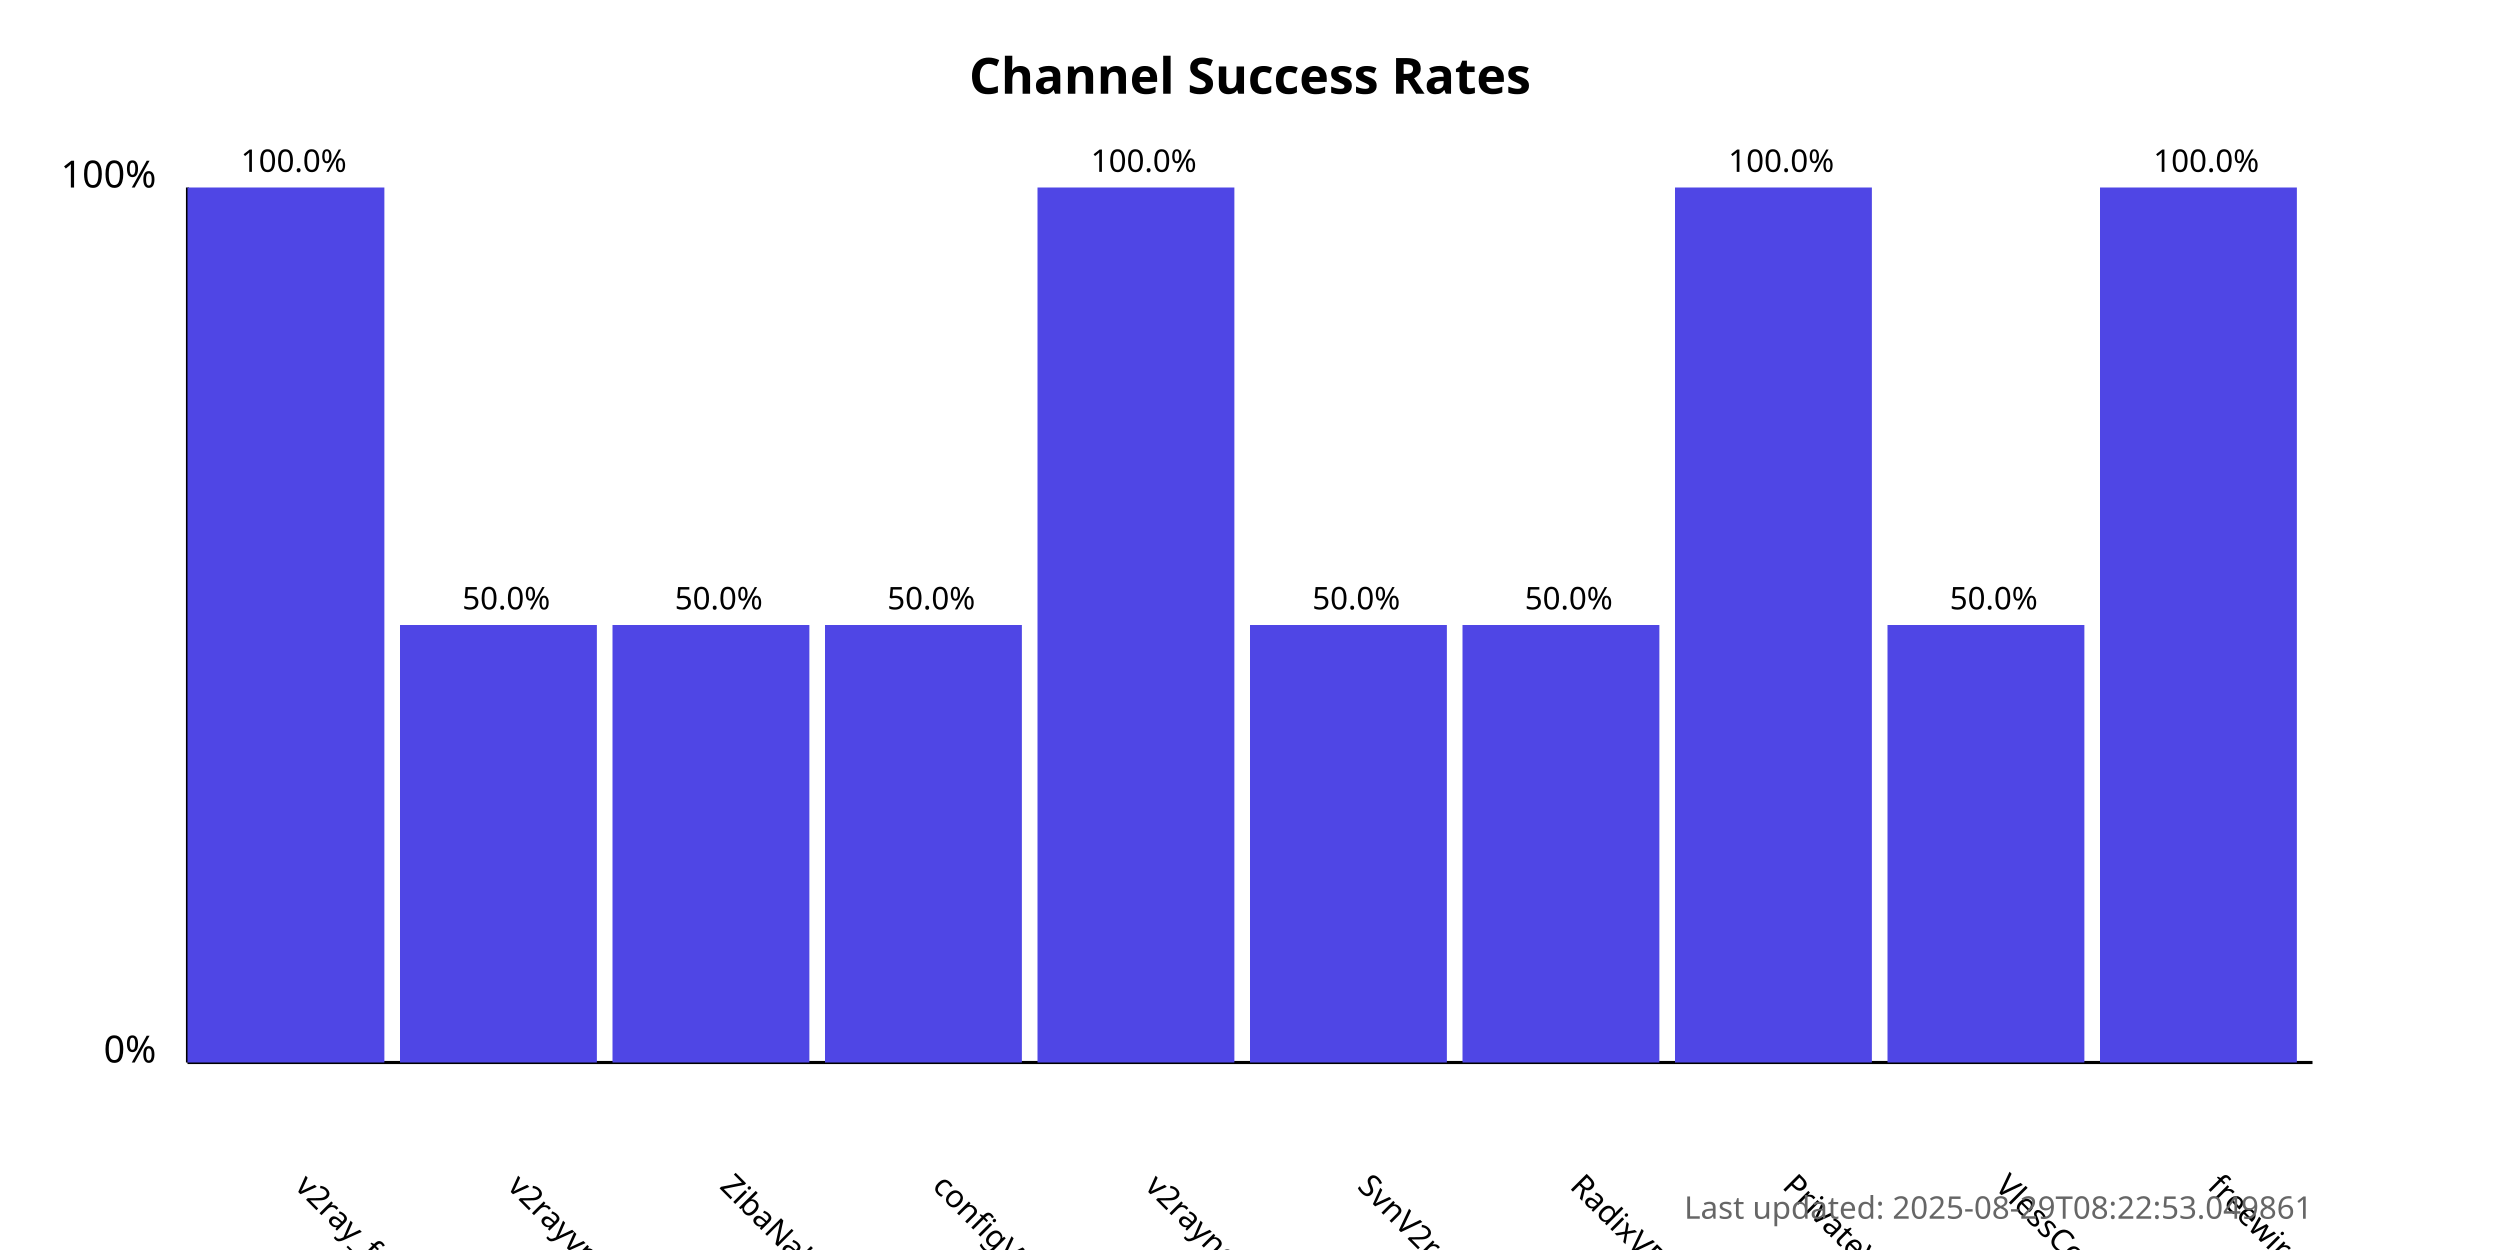
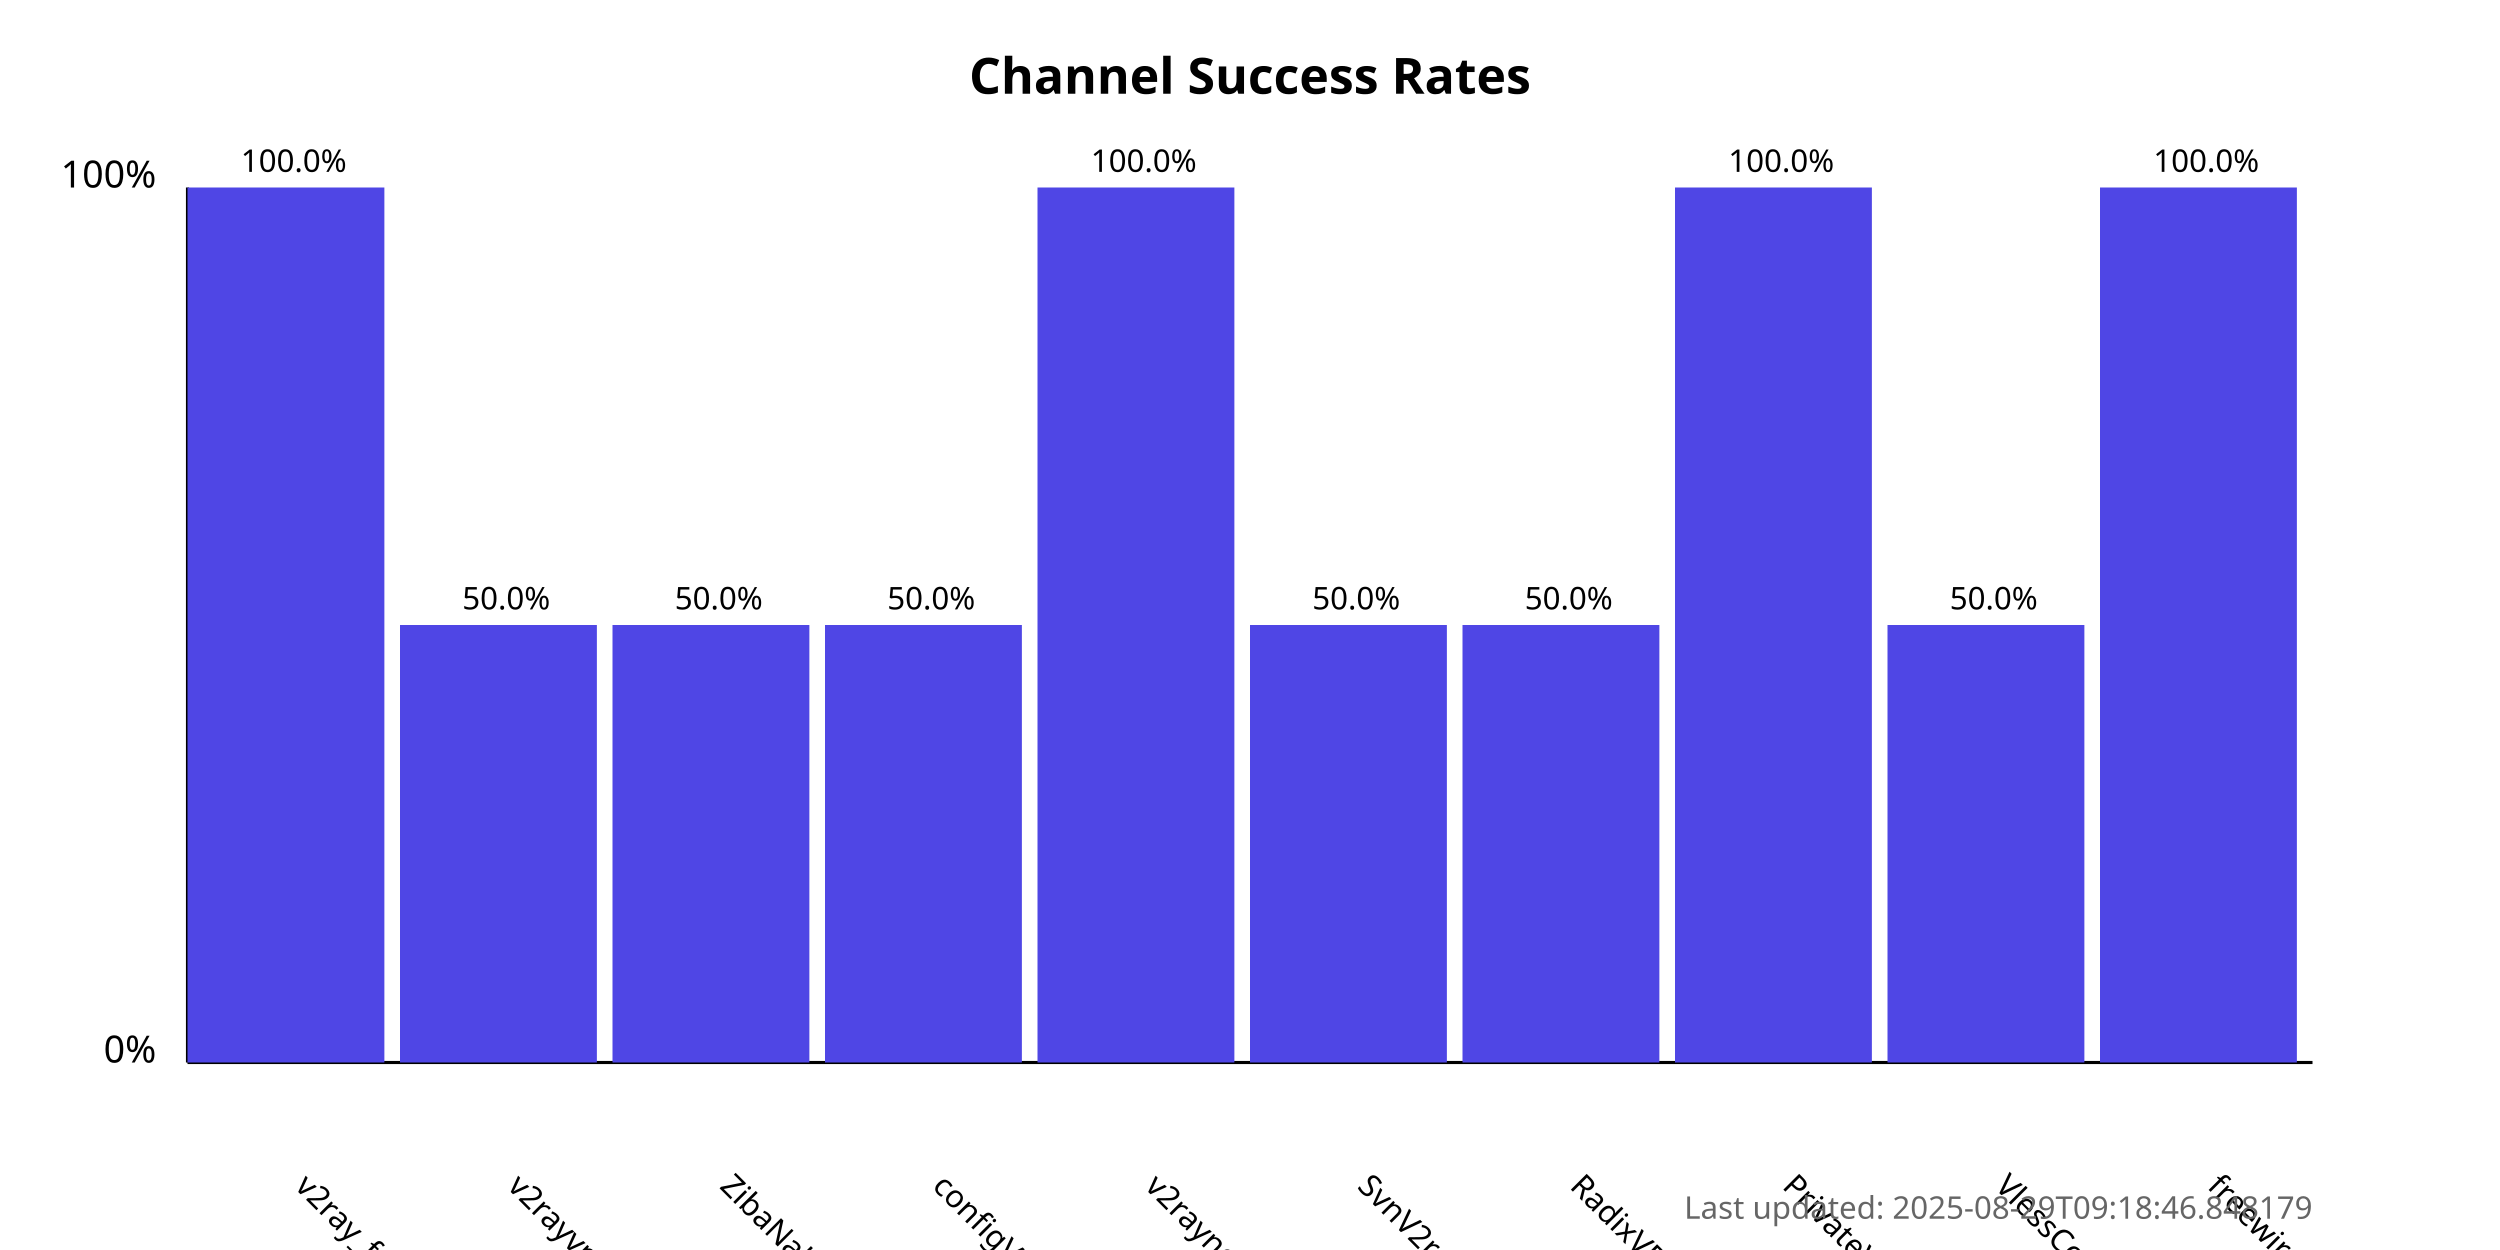
<svg xmlns="http://www.w3.org/2000/svg" width="800" height="400">
  <style>
            .chart-title { font: bold 16px sans-serif; }
            .axis-label { font: 12px sans-serif; }
            .tick-label { font: 10px sans-serif; }
            .bar { fill: #4f46e5; }
            .bar:hover { fill: #6366f1; }
            .timestamp { font: 10px sans-serif; fill: #666; }
        </style>
  <text x="400.0" y="30" text-anchor="middle" class="chart-title">
            Channel Success Rates
        </text>
  <line x1="60" y1="340" x2="60" y2="60" stroke="black" stroke-width="1" />
  <line x1="60" y1="340" x2="740" y2="340" stroke="black" stroke-width="1" />
  <text x="50" y="340" text-anchor="end" class="axis-label">0%</text>
  <text x="50" y="60" text-anchor="end" class="axis-label">100%</text>
  <g>
    <rect x="60" y="60.0" width="63.0" height="280.0" class="bar" />
    <text x="94.0" y="380" transform="rotate(45, 94.0, 380)" text-anchor="start" class="tick-label">
                v2ray_free_conf
            </text>
    <text x="94.0" y="55.0" text-anchor="middle" class="tick-label">
                100.0%
            </text>
  </g>
  <g>
    <rect x="128.0" y="200.0" width="63.0" height="140.0" class="bar" />
    <text x="162.0" y="380" transform="rotate(45, 162.0, 380)" text-anchor="start" class="tick-label">
                v2rayvpno
            </text>
    <text x="162.0" y="195.0" text-anchor="middle" class="tick-label">
                50.0%
            </text>
  </g>
  <g>
    <rect x="196.0" y="200.0" width="63.0" height="140.0" class="bar" />
    <text x="230.0" y="380" transform="rotate(45, 230.0, 380)" text-anchor="start" class="tick-label">
                ZibaNabz
            </text>
    <text x="230.0" y="195.0" text-anchor="middle" class="tick-label">
                50.0%
            </text>
  </g>
  <g>
    <rect x="264.0" y="200.0" width="63.0" height="140.0" class="bar" />
    <text x="298.0" y="380" transform="rotate(45, 298.0, 380)" text-anchor="start" class="tick-label">
                configV2rayForFree
            </text>
    <text x="298.0" y="195.0" text-anchor="middle" class="tick-label">
                50.0%
            </text>
  </g>
  <g>
    <rect x="332.0" y="60.0" width="63.0" height="280.0" class="bar" />
    <text x="366.0" y="380" transform="rotate(45, 366.0, 380)" text-anchor="start" class="tick-label">
                v2rayngvpn
            </text>
    <text x="366.0" y="55.0" text-anchor="middle" class="tick-label">
                100.0%
            </text>
  </g>
  <g>
    <rect x="400.0" y="200.0" width="63.0" height="140.0" class="bar" />
    <text x="434.0" y="380" transform="rotate(45, 434.0, 380)" text-anchor="start" class="tick-label">
                SvnV2ray
            </text>
    <text x="434.0" y="195.0" text-anchor="middle" class="tick-label">
                50.0%
            </text>
  </g>
  <g>
    <rect x="468.0" y="200.0" width="63.0" height="140.0" class="bar" />
    <text x="502.0" y="380" transform="rotate(45, 502.0, 380)" text-anchor="start" class="tick-label">
                RadixVPN
            </text>
    <text x="502.0" y="195.0" text-anchor="middle" class="tick-label">
                50.0%
            </text>
  </g>
  <g>
    <rect x="536.0" y="60.0" width="63.0" height="280.0" class="bar" />
    <text x="570.0" y="380" transform="rotate(45, 570.0, 380)" text-anchor="start" class="tick-label">
                PrivateVPNs
            </text>
    <text x="570.0" y="55.0" text-anchor="middle" class="tick-label">
                100.0%
            </text>
  </g>
  <g>
    <rect x="604.0" y="200.0" width="63.0" height="140.0" class="bar" />
    <text x="638.0" y="380" transform="rotate(45, 638.0, 380)" text-anchor="start" class="tick-label">
                VlessConfig
            </text>
    <text x="638.0" y="195.0" text-anchor="middle" class="tick-label">
                50.0%
            </text>
  </g>
  <g>
    <rect x="672.0" y="60.0" width="63.0" height="280.0" class="bar" />
    <text x="706.0" y="380" transform="rotate(45, 706.0, 380)" text-anchor="start" class="tick-label">
                freewireguard
            </text>
    <text x="706.0" y="55.0" text-anchor="middle" class="tick-label">
                100.0%
            </text>
  </g>
  <text x="740" y="390" text-anchor="end" class="timestamp">
-             Last updated: 2025-08-29T08:22:53.049861
+             Last updated: 2025-08-29T09:18:46.848179
        </text>
</svg>
